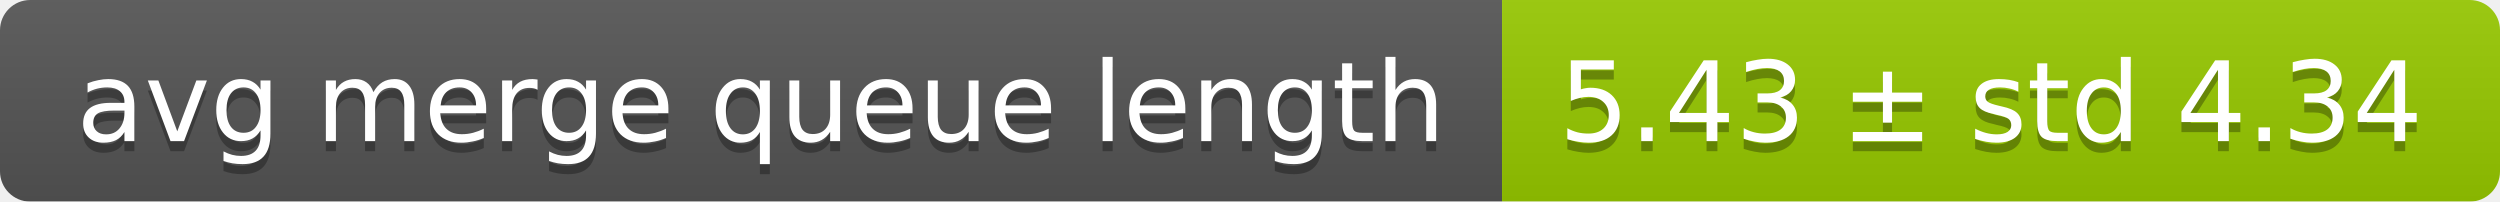
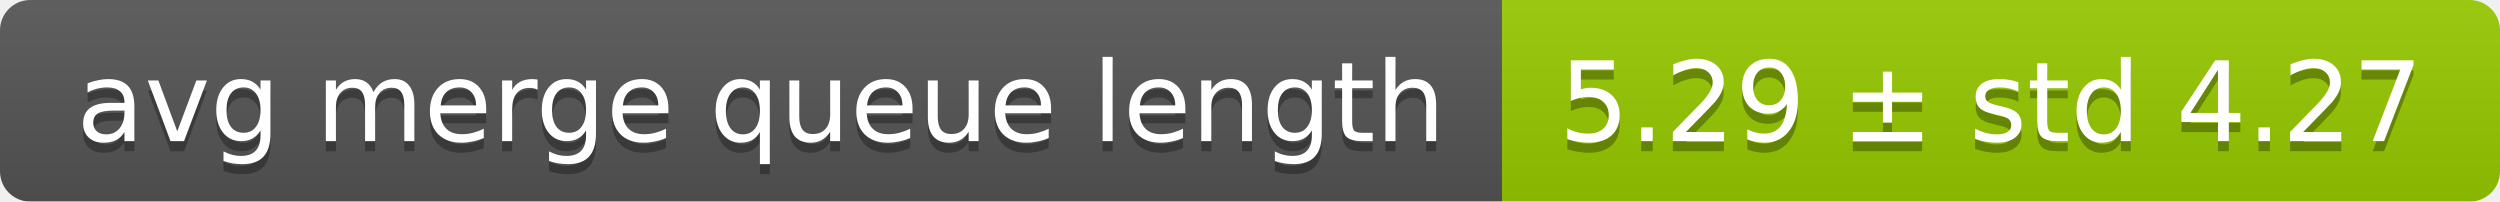
<svg xmlns="http://www.w3.org/2000/svg" width="248" height="20">
  <linearGradient id="smooth" x2="0" y2="100%">
    <stop offset="0" stop-color="#bbb" stop-opacity=".1" />
    <stop offset="1" stop-opacity=".1" />
  </linearGradient>
  <mask id="round">
    <rect width="248" height="20" rx="3" fill="#fff" />
  </mask>
  <g mask="url(#round)">
    <rect width="149" height="20" fill="#555" />
    <rect x="149" width="99" height="20" fill="#97ca00" />
    <rect width="248" height="20" fill="url(#smooth)" />
  </g>
  <g fill="#fff" text-anchor="middle" font-family="DejaVu Sans,Verdana,Geneva,sans-serif" font-size="11">
    <text x="75.5" y="15" fill="#010101" fill-opacity=".3">avg merge queue length</text>
    <text x="75.5" y="14">avg merge queue length</text>
-     <text x="197.5" y="15" fill="#010101" fill-opacity=".3">5.43 ± std 4.34</text>
-     <text x="197.5" y="14">5.43 ± std 4.34</text>
+     <text x="197.5" y="15" fill="#010101" fill-opacity=".3">5.29 ± std 4.27</text>
+     <text x="197.5" y="14">5.29 ± std 4.27</text>
  </g>
</svg>
